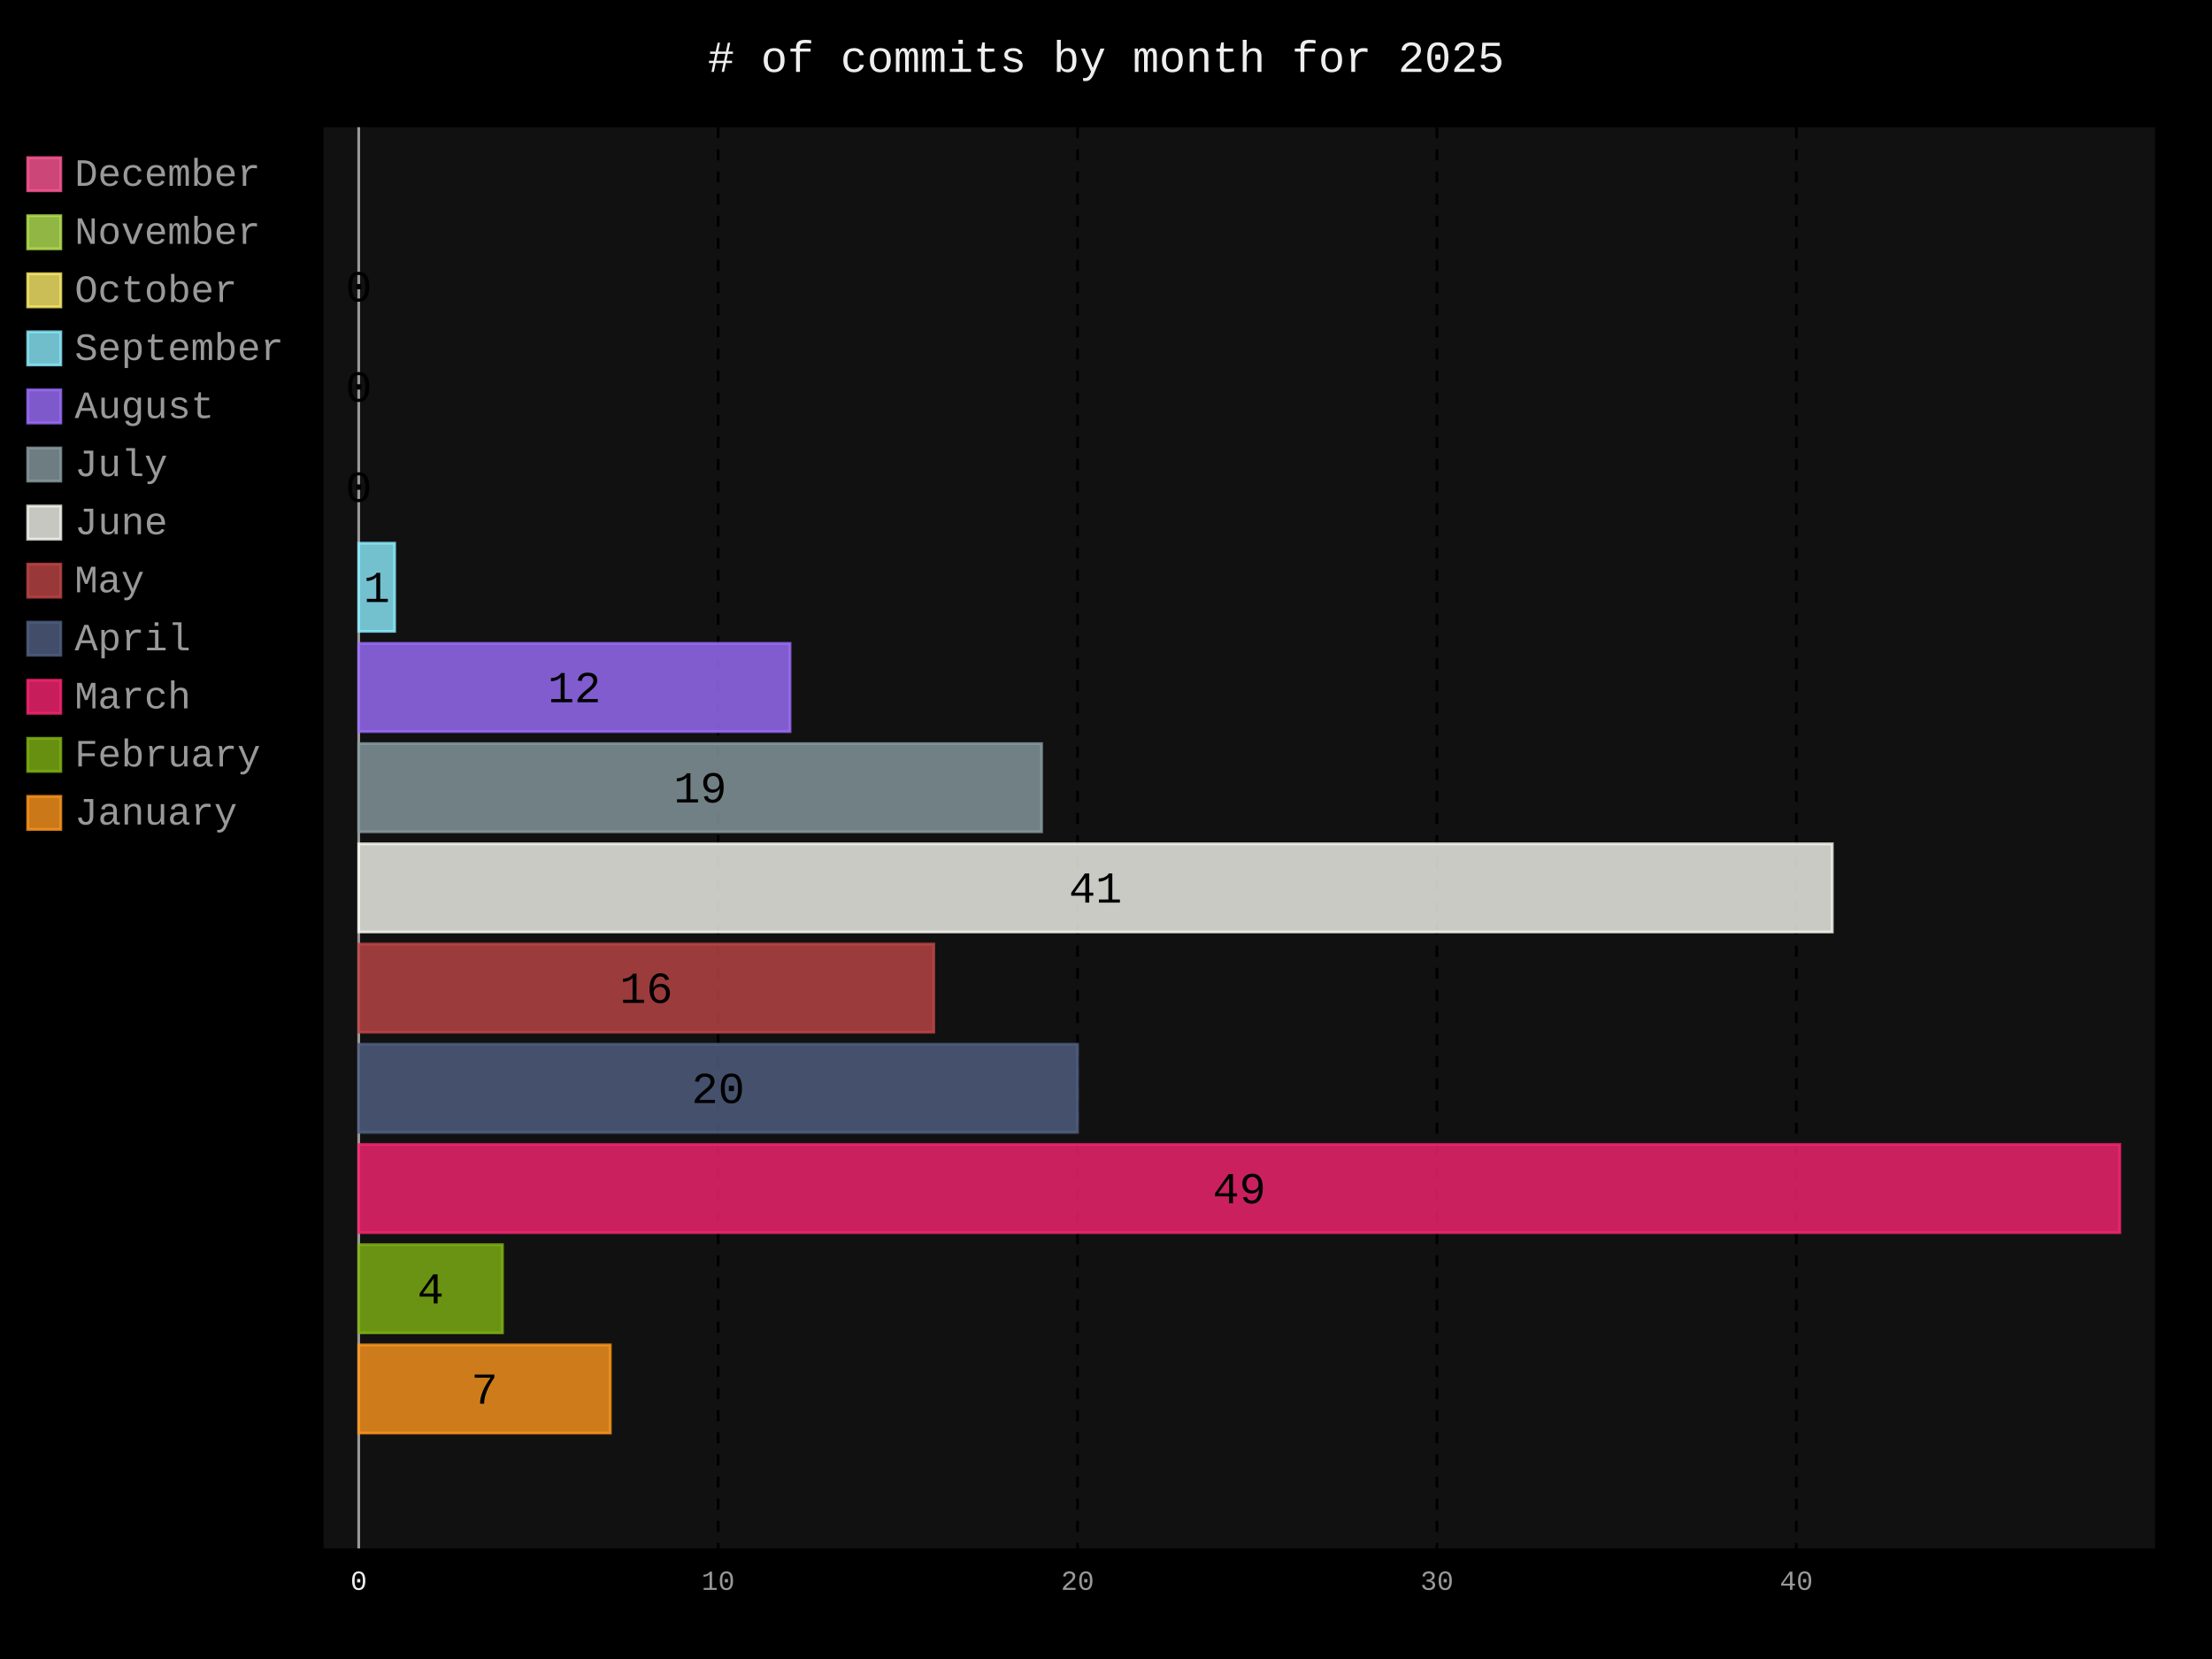
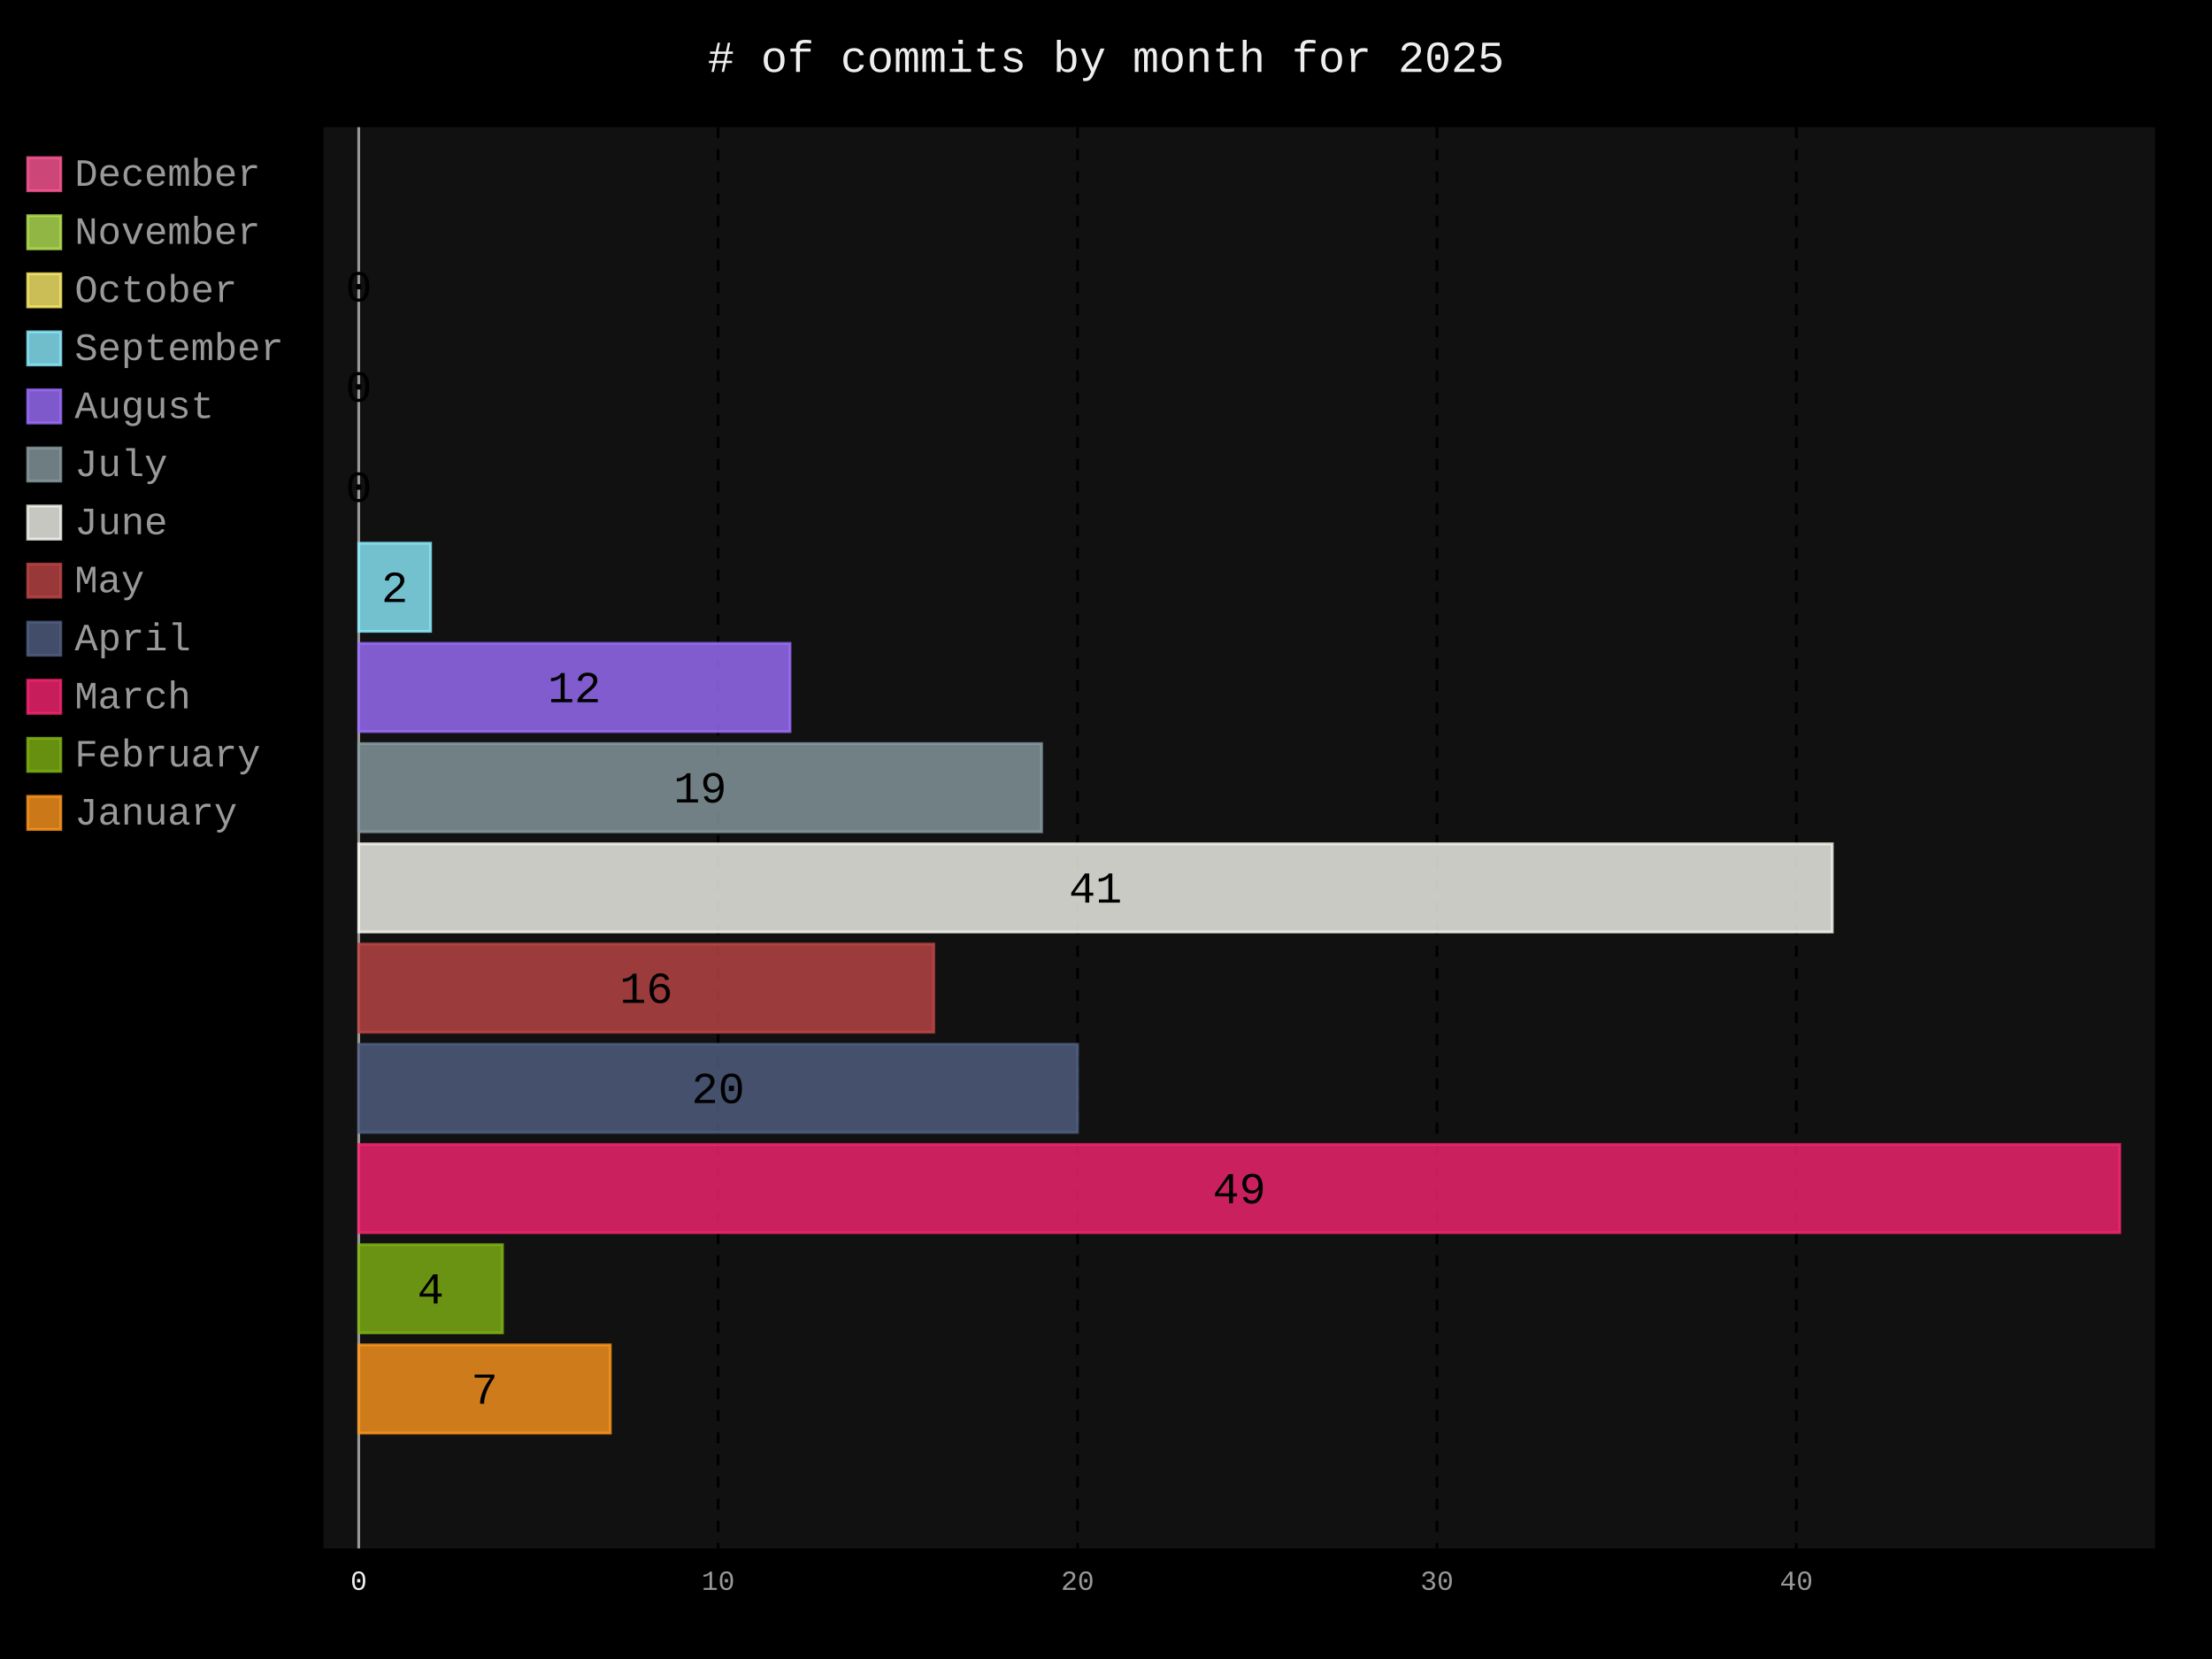
- <svg xmlns="http://www.w3.org/2000/svg" id="chart-e29d13c8-703b-4e53-a304-f761a6dddb69" class="pygal-chart" viewBox="0 0 800 600">
+ <svg xmlns="http://www.w3.org/2000/svg" id="chart-ee9ecfa2-e926-4aba-bd66-1e07f4b0b2b7" class="pygal-chart" viewBox="0 0 800 600">
  <defs>
-     <style type="text/css">#chart-e29d13c8-703b-4e53-a304-f761a6dddb69{-webkit-user-select:none;-webkit-font-smoothing:antialiased;font-family:Consolas,"Liberation Mono",Menlo,Courier,monospace}#chart-e29d13c8-703b-4e53-a304-f761a6dddb69 .title{font-family:Consolas,"Liberation Mono",Menlo,Courier,monospace;font-size:16px}#chart-e29d13c8-703b-4e53-a304-f761a6dddb69 .legends .legend text{font-family:Consolas,"Liberation Mono",Menlo,Courier,monospace;font-size:14px}#chart-e29d13c8-703b-4e53-a304-f761a6dddb69 .axis text{font-family:Consolas,"Liberation Mono",Menlo,Courier,monospace;font-size:10px}#chart-e29d13c8-703b-4e53-a304-f761a6dddb69 .axis text.major{font-family:Consolas,"Liberation Mono",Menlo,Courier,monospace;font-size:10px}#chart-e29d13c8-703b-4e53-a304-f761a6dddb69 .text-overlay text.value{font-family:Consolas,"Liberation Mono",Menlo,Courier,monospace;font-size:16px}#chart-e29d13c8-703b-4e53-a304-f761a6dddb69 .text-overlay text.label{font-family:Consolas,"Liberation Mono",Menlo,Courier,monospace;font-size:10px}#chart-e29d13c8-703b-4e53-a304-f761a6dddb69 .tooltip{font-family:Consolas,"Liberation Mono",Menlo,Courier,monospace;font-size:14px}#chart-e29d13c8-703b-4e53-a304-f761a6dddb69 text.no_data{font-family:Consolas,"Liberation Mono",Menlo,Courier,monospace;font-size:64px}
- #chart-e29d13c8-703b-4e53-a304-f761a6dddb69{background-color:black}#chart-e29d13c8-703b-4e53-a304-f761a6dddb69 path,#chart-e29d13c8-703b-4e53-a304-f761a6dddb69 line,#chart-e29d13c8-703b-4e53-a304-f761a6dddb69 rect,#chart-e29d13c8-703b-4e53-a304-f761a6dddb69 circle{-webkit-transition:250ms;-moz-transition:250ms;transition:250ms}#chart-e29d13c8-703b-4e53-a304-f761a6dddb69 .graph &gt; .background{fill:black}#chart-e29d13c8-703b-4e53-a304-f761a6dddb69 .plot &gt; .background{fill:#111}#chart-e29d13c8-703b-4e53-a304-f761a6dddb69 .graph{fill:#999}#chart-e29d13c8-703b-4e53-a304-f761a6dddb69 text.no_data{fill:#eee}#chart-e29d13c8-703b-4e53-a304-f761a6dddb69 .title{fill:#eee}#chart-e29d13c8-703b-4e53-a304-f761a6dddb69 .legends .legend text{fill:#999}#chart-e29d13c8-703b-4e53-a304-f761a6dddb69 .legends .legend:hover text{fill:#eee}#chart-e29d13c8-703b-4e53-a304-f761a6dddb69 .axis .line{stroke:#eee}#chart-e29d13c8-703b-4e53-a304-f761a6dddb69 .axis .guide.line{stroke:#555}#chart-e29d13c8-703b-4e53-a304-f761a6dddb69 .axis .major.line{stroke:#999}#chart-e29d13c8-703b-4e53-a304-f761a6dddb69 .axis text.major{fill:#eee}#chart-e29d13c8-703b-4e53-a304-f761a6dddb69 .axis.y .guides:hover .guide.line,#chart-e29d13c8-703b-4e53-a304-f761a6dddb69 .line-graph .axis.x .guides:hover .guide.line,#chart-e29d13c8-703b-4e53-a304-f761a6dddb69 .stackedline-graph .axis.x .guides:hover .guide.line,#chart-e29d13c8-703b-4e53-a304-f761a6dddb69 .xy-graph .axis.x .guides:hover .guide.line{stroke:#eee}#chart-e29d13c8-703b-4e53-a304-f761a6dddb69 .axis .guides:hover text{fill:#eee}#chart-e29d13c8-703b-4e53-a304-f761a6dddb69 .reactive{fill-opacity:.8;stroke-opacity:.8;stroke-width:1}#chart-e29d13c8-703b-4e53-a304-f761a6dddb69 .ci{stroke:#999}#chart-e29d13c8-703b-4e53-a304-f761a6dddb69 .reactive.active,#chart-e29d13c8-703b-4e53-a304-f761a6dddb69 .active .reactive{fill-opacity:.4;stroke-opacity:.9;stroke-width:4}#chart-e29d13c8-703b-4e53-a304-f761a6dddb69 .ci .reactive.active{stroke-width:1.5}#chart-e29d13c8-703b-4e53-a304-f761a6dddb69 .series text{fill:#eee}#chart-e29d13c8-703b-4e53-a304-f761a6dddb69 .tooltip rect{fill:#111;stroke:#eee;-webkit-transition:opacity 250ms;-moz-transition:opacity 250ms;transition:opacity 250ms}#chart-e29d13c8-703b-4e53-a304-f761a6dddb69 .tooltip .label{fill:#999}#chart-e29d13c8-703b-4e53-a304-f761a6dddb69 .tooltip .label{fill:#999}#chart-e29d13c8-703b-4e53-a304-f761a6dddb69 .tooltip .legend{font-size:.8em;fill:#555}#chart-e29d13c8-703b-4e53-a304-f761a6dddb69 .tooltip .x_label{font-size:.6em;fill:#eee}#chart-e29d13c8-703b-4e53-a304-f761a6dddb69 .tooltip .xlink{font-size:.5em;text-decoration:underline}#chart-e29d13c8-703b-4e53-a304-f761a6dddb69 .tooltip .value{font-size:1.5em}#chart-e29d13c8-703b-4e53-a304-f761a6dddb69 .bound{font-size:.5em}#chart-e29d13c8-703b-4e53-a304-f761a6dddb69 .max-value{font-size:.75em;fill:#555}#chart-e29d13c8-703b-4e53-a304-f761a6dddb69 .map-element{fill:#111;stroke:#555 !important}#chart-e29d13c8-703b-4e53-a304-f761a6dddb69 .map-element .reactive{fill-opacity:inherit;stroke-opacity:inherit}#chart-e29d13c8-703b-4e53-a304-f761a6dddb69 .color-0,#chart-e29d13c8-703b-4e53-a304-f761a6dddb69 .color-0 a:visited{stroke:#ff5995;fill:#ff5995}#chart-e29d13c8-703b-4e53-a304-f761a6dddb69 .color-1,#chart-e29d13c8-703b-4e53-a304-f761a6dddb69 .color-1 a:visited{stroke:#b6e354;fill:#b6e354}#chart-e29d13c8-703b-4e53-a304-f761a6dddb69 .color-2,#chart-e29d13c8-703b-4e53-a304-f761a6dddb69 .color-2 a:visited{stroke:#feed6c;fill:#feed6c}#chart-e29d13c8-703b-4e53-a304-f761a6dddb69 .color-3,#chart-e29d13c8-703b-4e53-a304-f761a6dddb69 .color-3 a:visited{stroke:#8cedff;fill:#8cedff}#chart-e29d13c8-703b-4e53-a304-f761a6dddb69 .color-4,#chart-e29d13c8-703b-4e53-a304-f761a6dddb69 .color-4 a:visited{stroke:#9e6ffe;fill:#9e6ffe}#chart-e29d13c8-703b-4e53-a304-f761a6dddb69 .color-5,#chart-e29d13c8-703b-4e53-a304-f761a6dddb69 .color-5 a:visited{stroke:#899ca1;fill:#899ca1}#chart-e29d13c8-703b-4e53-a304-f761a6dddb69 .color-6,#chart-e29d13c8-703b-4e53-a304-f761a6dddb69 .color-6 a:visited{stroke:#f8f8f2;fill:#f8f8f2}#chart-e29d13c8-703b-4e53-a304-f761a6dddb69 .color-7,#chart-e29d13c8-703b-4e53-a304-f761a6dddb69 .color-7 a:visited{stroke:#bf4646;fill:#bf4646}#chart-e29d13c8-703b-4e53-a304-f761a6dddb69 .color-8,#chart-e29d13c8-703b-4e53-a304-f761a6dddb69 .color-8 a:visited{stroke:#516083;fill:#516083}#chart-e29d13c8-703b-4e53-a304-f761a6dddb69 .color-9,#chart-e29d13c8-703b-4e53-a304-f761a6dddb69 .color-9 a:visited{stroke:#f92672;fill:#f92672}#chart-e29d13c8-703b-4e53-a304-f761a6dddb69 .color-10,#chart-e29d13c8-703b-4e53-a304-f761a6dddb69 .color-10 a:visited{stroke:#82b414;fill:#82b414}#chart-e29d13c8-703b-4e53-a304-f761a6dddb69 .color-11,#chart-e29d13c8-703b-4e53-a304-f761a6dddb69 .color-11 a:visited{stroke:#fd971f;fill:#fd971f}#chart-e29d13c8-703b-4e53-a304-f761a6dddb69 .text-overlay .color-0 text{fill:black}#chart-e29d13c8-703b-4e53-a304-f761a6dddb69 .text-overlay .color-1 text{fill:black}#chart-e29d13c8-703b-4e53-a304-f761a6dddb69 .text-overlay .color-2 text{fill:black}#chart-e29d13c8-703b-4e53-a304-f761a6dddb69 .text-overlay .color-3 text{fill:black}#chart-e29d13c8-703b-4e53-a304-f761a6dddb69 .text-overlay .color-4 text{fill:black}#chart-e29d13c8-703b-4e53-a304-f761a6dddb69 .text-overlay .color-5 text{fill:black}#chart-e29d13c8-703b-4e53-a304-f761a6dddb69 .text-overlay .color-6 text{fill:black}#chart-e29d13c8-703b-4e53-a304-f761a6dddb69 .text-overlay .color-7 text{fill:black}#chart-e29d13c8-703b-4e53-a304-f761a6dddb69 .text-overlay .color-8 text{fill:black}#chart-e29d13c8-703b-4e53-a304-f761a6dddb69 .text-overlay .color-9 text{fill:black}#chart-e29d13c8-703b-4e53-a304-f761a6dddb69 .text-overlay .color-10 text{fill:black}#chart-e29d13c8-703b-4e53-a304-f761a6dddb69 .text-overlay .color-11 text{fill:black}
- #chart-e29d13c8-703b-4e53-a304-f761a6dddb69 text.no_data{text-anchor:middle}#chart-e29d13c8-703b-4e53-a304-f761a6dddb69 .guide.line{fill:none}#chart-e29d13c8-703b-4e53-a304-f761a6dddb69 .centered{text-anchor:middle}#chart-e29d13c8-703b-4e53-a304-f761a6dddb69 .title{text-anchor:middle}#chart-e29d13c8-703b-4e53-a304-f761a6dddb69 .legends .legend text{fill-opacity:1}#chart-e29d13c8-703b-4e53-a304-f761a6dddb69 .axis.x text{text-anchor:middle}#chart-e29d13c8-703b-4e53-a304-f761a6dddb69 .axis.x:not(.web) text[transform]{text-anchor:start}#chart-e29d13c8-703b-4e53-a304-f761a6dddb69 .axis.x:not(.web) text[transform].backwards{text-anchor:end}#chart-e29d13c8-703b-4e53-a304-f761a6dddb69 .axis.y text{text-anchor:end}#chart-e29d13c8-703b-4e53-a304-f761a6dddb69 .axis.y text[transform].backwards{text-anchor:start}#chart-e29d13c8-703b-4e53-a304-f761a6dddb69 .axis.y2 text{text-anchor:start}#chart-e29d13c8-703b-4e53-a304-f761a6dddb69 .axis.y2 text[transform].backwards{text-anchor:end}#chart-e29d13c8-703b-4e53-a304-f761a6dddb69 .axis .guide.line{stroke-dasharray:4,4;stroke:black}#chart-e29d13c8-703b-4e53-a304-f761a6dddb69 .axis .major.guide.line{stroke-dasharray:6,6;stroke:black}#chart-e29d13c8-703b-4e53-a304-f761a6dddb69 .horizontal .axis.y .guide.line,#chart-e29d13c8-703b-4e53-a304-f761a6dddb69 .horizontal .axis.y2 .guide.line,#chart-e29d13c8-703b-4e53-a304-f761a6dddb69 .vertical .axis.x .guide.line{opacity:0}#chart-e29d13c8-703b-4e53-a304-f761a6dddb69 .horizontal .axis.always_show .guide.line,#chart-e29d13c8-703b-4e53-a304-f761a6dddb69 .vertical .axis.always_show .guide.line{opacity:1 !important}#chart-e29d13c8-703b-4e53-a304-f761a6dddb69 .axis.y .guides:hover .guide.line,#chart-e29d13c8-703b-4e53-a304-f761a6dddb69 .axis.y2 .guides:hover .guide.line,#chart-e29d13c8-703b-4e53-a304-f761a6dddb69 .axis.x .guides:hover .guide.line{opacity:1}#chart-e29d13c8-703b-4e53-a304-f761a6dddb69 .axis .guides:hover text{opacity:1}#chart-e29d13c8-703b-4e53-a304-f761a6dddb69 .nofill{fill:none}#chart-e29d13c8-703b-4e53-a304-f761a6dddb69 .subtle-fill{fill-opacity:.2}#chart-e29d13c8-703b-4e53-a304-f761a6dddb69 .dot{stroke-width:1px;fill-opacity:1;stroke-opacity:1}#chart-e29d13c8-703b-4e53-a304-f761a6dddb69 .dot.active{stroke-width:5px}#chart-e29d13c8-703b-4e53-a304-f761a6dddb69 .dot.negative{fill:transparent}#chart-e29d13c8-703b-4e53-a304-f761a6dddb69 text,#chart-e29d13c8-703b-4e53-a304-f761a6dddb69 tspan{stroke:none !important}#chart-e29d13c8-703b-4e53-a304-f761a6dddb69 .series text.active{opacity:1}#chart-e29d13c8-703b-4e53-a304-f761a6dddb69 .tooltip rect{fill-opacity:.95;stroke-width:.5}#chart-e29d13c8-703b-4e53-a304-f761a6dddb69 .tooltip text{fill-opacity:1}#chart-e29d13c8-703b-4e53-a304-f761a6dddb69 .showable{visibility:hidden}#chart-e29d13c8-703b-4e53-a304-f761a6dddb69 .showable.shown{visibility:visible}#chart-e29d13c8-703b-4e53-a304-f761a6dddb69 .gauge-background{fill:rgba(229,229,229,1);stroke:none}#chart-e29d13c8-703b-4e53-a304-f761a6dddb69 .bg-lines{stroke:black;stroke-width:2px}</style>
+     <style type="text/css">#chart-ee9ecfa2-e926-4aba-bd66-1e07f4b0b2b7{-webkit-user-select:none;-webkit-font-smoothing:antialiased;font-family:Consolas,"Liberation Mono",Menlo,Courier,monospace}#chart-ee9ecfa2-e926-4aba-bd66-1e07f4b0b2b7 .title{font-family:Consolas,"Liberation Mono",Menlo,Courier,monospace;font-size:16px}#chart-ee9ecfa2-e926-4aba-bd66-1e07f4b0b2b7 .legends .legend text{font-family:Consolas,"Liberation Mono",Menlo,Courier,monospace;font-size:14px}#chart-ee9ecfa2-e926-4aba-bd66-1e07f4b0b2b7 .axis text{font-family:Consolas,"Liberation Mono",Menlo,Courier,monospace;font-size:10px}#chart-ee9ecfa2-e926-4aba-bd66-1e07f4b0b2b7 .axis text.major{font-family:Consolas,"Liberation Mono",Menlo,Courier,monospace;font-size:10px}#chart-ee9ecfa2-e926-4aba-bd66-1e07f4b0b2b7 .text-overlay text.value{font-family:Consolas,"Liberation Mono",Menlo,Courier,monospace;font-size:16px}#chart-ee9ecfa2-e926-4aba-bd66-1e07f4b0b2b7 .text-overlay text.label{font-family:Consolas,"Liberation Mono",Menlo,Courier,monospace;font-size:10px}#chart-ee9ecfa2-e926-4aba-bd66-1e07f4b0b2b7 .tooltip{font-family:Consolas,"Liberation Mono",Menlo,Courier,monospace;font-size:14px}#chart-ee9ecfa2-e926-4aba-bd66-1e07f4b0b2b7 text.no_data{font-family:Consolas,"Liberation Mono",Menlo,Courier,monospace;font-size:64px}
+ #chart-ee9ecfa2-e926-4aba-bd66-1e07f4b0b2b7{background-color:black}#chart-ee9ecfa2-e926-4aba-bd66-1e07f4b0b2b7 path,#chart-ee9ecfa2-e926-4aba-bd66-1e07f4b0b2b7 line,#chart-ee9ecfa2-e926-4aba-bd66-1e07f4b0b2b7 rect,#chart-ee9ecfa2-e926-4aba-bd66-1e07f4b0b2b7 circle{-webkit-transition:250ms;-moz-transition:250ms;transition:250ms}#chart-ee9ecfa2-e926-4aba-bd66-1e07f4b0b2b7 .graph &gt; .background{fill:black}#chart-ee9ecfa2-e926-4aba-bd66-1e07f4b0b2b7 .plot &gt; .background{fill:#111}#chart-ee9ecfa2-e926-4aba-bd66-1e07f4b0b2b7 .graph{fill:#999}#chart-ee9ecfa2-e926-4aba-bd66-1e07f4b0b2b7 text.no_data{fill:#eee}#chart-ee9ecfa2-e926-4aba-bd66-1e07f4b0b2b7 .title{fill:#eee}#chart-ee9ecfa2-e926-4aba-bd66-1e07f4b0b2b7 .legends .legend text{fill:#999}#chart-ee9ecfa2-e926-4aba-bd66-1e07f4b0b2b7 .legends .legend:hover text{fill:#eee}#chart-ee9ecfa2-e926-4aba-bd66-1e07f4b0b2b7 .axis .line{stroke:#eee}#chart-ee9ecfa2-e926-4aba-bd66-1e07f4b0b2b7 .axis .guide.line{stroke:#555}#chart-ee9ecfa2-e926-4aba-bd66-1e07f4b0b2b7 .axis .major.line{stroke:#999}#chart-ee9ecfa2-e926-4aba-bd66-1e07f4b0b2b7 .axis text.major{fill:#eee}#chart-ee9ecfa2-e926-4aba-bd66-1e07f4b0b2b7 .axis.y .guides:hover .guide.line,#chart-ee9ecfa2-e926-4aba-bd66-1e07f4b0b2b7 .line-graph .axis.x .guides:hover .guide.line,#chart-ee9ecfa2-e926-4aba-bd66-1e07f4b0b2b7 .stackedline-graph .axis.x .guides:hover .guide.line,#chart-ee9ecfa2-e926-4aba-bd66-1e07f4b0b2b7 .xy-graph .axis.x .guides:hover .guide.line{stroke:#eee}#chart-ee9ecfa2-e926-4aba-bd66-1e07f4b0b2b7 .axis .guides:hover text{fill:#eee}#chart-ee9ecfa2-e926-4aba-bd66-1e07f4b0b2b7 .reactive{fill-opacity:.8;stroke-opacity:.8;stroke-width:1}#chart-ee9ecfa2-e926-4aba-bd66-1e07f4b0b2b7 .ci{stroke:#999}#chart-ee9ecfa2-e926-4aba-bd66-1e07f4b0b2b7 .reactive.active,#chart-ee9ecfa2-e926-4aba-bd66-1e07f4b0b2b7 .active .reactive{fill-opacity:.4;stroke-opacity:.9;stroke-width:4}#chart-ee9ecfa2-e926-4aba-bd66-1e07f4b0b2b7 .ci .reactive.active{stroke-width:1.5}#chart-ee9ecfa2-e926-4aba-bd66-1e07f4b0b2b7 .series text{fill:#eee}#chart-ee9ecfa2-e926-4aba-bd66-1e07f4b0b2b7 .tooltip rect{fill:#111;stroke:#eee;-webkit-transition:opacity 250ms;-moz-transition:opacity 250ms;transition:opacity 250ms}#chart-ee9ecfa2-e926-4aba-bd66-1e07f4b0b2b7 .tooltip .label{fill:#999}#chart-ee9ecfa2-e926-4aba-bd66-1e07f4b0b2b7 .tooltip .label{fill:#999}#chart-ee9ecfa2-e926-4aba-bd66-1e07f4b0b2b7 .tooltip .legend{font-size:.8em;fill:#555}#chart-ee9ecfa2-e926-4aba-bd66-1e07f4b0b2b7 .tooltip .x_label{font-size:.6em;fill:#eee}#chart-ee9ecfa2-e926-4aba-bd66-1e07f4b0b2b7 .tooltip .xlink{font-size:.5em;text-decoration:underline}#chart-ee9ecfa2-e926-4aba-bd66-1e07f4b0b2b7 .tooltip .value{font-size:1.5em}#chart-ee9ecfa2-e926-4aba-bd66-1e07f4b0b2b7 .bound{font-size:.5em}#chart-ee9ecfa2-e926-4aba-bd66-1e07f4b0b2b7 .max-value{font-size:.75em;fill:#555}#chart-ee9ecfa2-e926-4aba-bd66-1e07f4b0b2b7 .map-element{fill:#111;stroke:#555 !important}#chart-ee9ecfa2-e926-4aba-bd66-1e07f4b0b2b7 .map-element .reactive{fill-opacity:inherit;stroke-opacity:inherit}#chart-ee9ecfa2-e926-4aba-bd66-1e07f4b0b2b7 .color-0,#chart-ee9ecfa2-e926-4aba-bd66-1e07f4b0b2b7 .color-0 a:visited{stroke:#ff5995;fill:#ff5995}#chart-ee9ecfa2-e926-4aba-bd66-1e07f4b0b2b7 .color-1,#chart-ee9ecfa2-e926-4aba-bd66-1e07f4b0b2b7 .color-1 a:visited{stroke:#b6e354;fill:#b6e354}#chart-ee9ecfa2-e926-4aba-bd66-1e07f4b0b2b7 .color-2,#chart-ee9ecfa2-e926-4aba-bd66-1e07f4b0b2b7 .color-2 a:visited{stroke:#feed6c;fill:#feed6c}#chart-ee9ecfa2-e926-4aba-bd66-1e07f4b0b2b7 .color-3,#chart-ee9ecfa2-e926-4aba-bd66-1e07f4b0b2b7 .color-3 a:visited{stroke:#8cedff;fill:#8cedff}#chart-ee9ecfa2-e926-4aba-bd66-1e07f4b0b2b7 .color-4,#chart-ee9ecfa2-e926-4aba-bd66-1e07f4b0b2b7 .color-4 a:visited{stroke:#9e6ffe;fill:#9e6ffe}#chart-ee9ecfa2-e926-4aba-bd66-1e07f4b0b2b7 .color-5,#chart-ee9ecfa2-e926-4aba-bd66-1e07f4b0b2b7 .color-5 a:visited{stroke:#899ca1;fill:#899ca1}#chart-ee9ecfa2-e926-4aba-bd66-1e07f4b0b2b7 .color-6,#chart-ee9ecfa2-e926-4aba-bd66-1e07f4b0b2b7 .color-6 a:visited{stroke:#f8f8f2;fill:#f8f8f2}#chart-ee9ecfa2-e926-4aba-bd66-1e07f4b0b2b7 .color-7,#chart-ee9ecfa2-e926-4aba-bd66-1e07f4b0b2b7 .color-7 a:visited{stroke:#bf4646;fill:#bf4646}#chart-ee9ecfa2-e926-4aba-bd66-1e07f4b0b2b7 .color-8,#chart-ee9ecfa2-e926-4aba-bd66-1e07f4b0b2b7 .color-8 a:visited{stroke:#516083;fill:#516083}#chart-ee9ecfa2-e926-4aba-bd66-1e07f4b0b2b7 .color-9,#chart-ee9ecfa2-e926-4aba-bd66-1e07f4b0b2b7 .color-9 a:visited{stroke:#f92672;fill:#f92672}#chart-ee9ecfa2-e926-4aba-bd66-1e07f4b0b2b7 .color-10,#chart-ee9ecfa2-e926-4aba-bd66-1e07f4b0b2b7 .color-10 a:visited{stroke:#82b414;fill:#82b414}#chart-ee9ecfa2-e926-4aba-bd66-1e07f4b0b2b7 .color-11,#chart-ee9ecfa2-e926-4aba-bd66-1e07f4b0b2b7 .color-11 a:visited{stroke:#fd971f;fill:#fd971f}#chart-ee9ecfa2-e926-4aba-bd66-1e07f4b0b2b7 .text-overlay .color-0 text{fill:black}#chart-ee9ecfa2-e926-4aba-bd66-1e07f4b0b2b7 .text-overlay .color-1 text{fill:black}#chart-ee9ecfa2-e926-4aba-bd66-1e07f4b0b2b7 .text-overlay .color-2 text{fill:black}#chart-ee9ecfa2-e926-4aba-bd66-1e07f4b0b2b7 .text-overlay .color-3 text{fill:black}#chart-ee9ecfa2-e926-4aba-bd66-1e07f4b0b2b7 .text-overlay .color-4 text{fill:black}#chart-ee9ecfa2-e926-4aba-bd66-1e07f4b0b2b7 .text-overlay .color-5 text{fill:black}#chart-ee9ecfa2-e926-4aba-bd66-1e07f4b0b2b7 .text-overlay .color-6 text{fill:black}#chart-ee9ecfa2-e926-4aba-bd66-1e07f4b0b2b7 .text-overlay .color-7 text{fill:black}#chart-ee9ecfa2-e926-4aba-bd66-1e07f4b0b2b7 .text-overlay .color-8 text{fill:black}#chart-ee9ecfa2-e926-4aba-bd66-1e07f4b0b2b7 .text-overlay .color-9 text{fill:black}#chart-ee9ecfa2-e926-4aba-bd66-1e07f4b0b2b7 .text-overlay .color-10 text{fill:black}#chart-ee9ecfa2-e926-4aba-bd66-1e07f4b0b2b7 .text-overlay .color-11 text{fill:black}
+ #chart-ee9ecfa2-e926-4aba-bd66-1e07f4b0b2b7 text.no_data{text-anchor:middle}#chart-ee9ecfa2-e926-4aba-bd66-1e07f4b0b2b7 .guide.line{fill:none}#chart-ee9ecfa2-e926-4aba-bd66-1e07f4b0b2b7 .centered{text-anchor:middle}#chart-ee9ecfa2-e926-4aba-bd66-1e07f4b0b2b7 .title{text-anchor:middle}#chart-ee9ecfa2-e926-4aba-bd66-1e07f4b0b2b7 .legends .legend text{fill-opacity:1}#chart-ee9ecfa2-e926-4aba-bd66-1e07f4b0b2b7 .axis.x text{text-anchor:middle}#chart-ee9ecfa2-e926-4aba-bd66-1e07f4b0b2b7 .axis.x:not(.web) text[transform]{text-anchor:start}#chart-ee9ecfa2-e926-4aba-bd66-1e07f4b0b2b7 .axis.x:not(.web) text[transform].backwards{text-anchor:end}#chart-ee9ecfa2-e926-4aba-bd66-1e07f4b0b2b7 .axis.y text{text-anchor:end}#chart-ee9ecfa2-e926-4aba-bd66-1e07f4b0b2b7 .axis.y text[transform].backwards{text-anchor:start}#chart-ee9ecfa2-e926-4aba-bd66-1e07f4b0b2b7 .axis.y2 text{text-anchor:start}#chart-ee9ecfa2-e926-4aba-bd66-1e07f4b0b2b7 .axis.y2 text[transform].backwards{text-anchor:end}#chart-ee9ecfa2-e926-4aba-bd66-1e07f4b0b2b7 .axis .guide.line{stroke-dasharray:4,4;stroke:black}#chart-ee9ecfa2-e926-4aba-bd66-1e07f4b0b2b7 .axis .major.guide.line{stroke-dasharray:6,6;stroke:black}#chart-ee9ecfa2-e926-4aba-bd66-1e07f4b0b2b7 .horizontal .axis.y .guide.line,#chart-ee9ecfa2-e926-4aba-bd66-1e07f4b0b2b7 .horizontal .axis.y2 .guide.line,#chart-ee9ecfa2-e926-4aba-bd66-1e07f4b0b2b7 .vertical .axis.x .guide.line{opacity:0}#chart-ee9ecfa2-e926-4aba-bd66-1e07f4b0b2b7 .horizontal .axis.always_show .guide.line,#chart-ee9ecfa2-e926-4aba-bd66-1e07f4b0b2b7 .vertical .axis.always_show .guide.line{opacity:1 !important}#chart-ee9ecfa2-e926-4aba-bd66-1e07f4b0b2b7 .axis.y .guides:hover .guide.line,#chart-ee9ecfa2-e926-4aba-bd66-1e07f4b0b2b7 .axis.y2 .guides:hover .guide.line,#chart-ee9ecfa2-e926-4aba-bd66-1e07f4b0b2b7 .axis.x .guides:hover .guide.line{opacity:1}#chart-ee9ecfa2-e926-4aba-bd66-1e07f4b0b2b7 .axis .guides:hover text{opacity:1}#chart-ee9ecfa2-e926-4aba-bd66-1e07f4b0b2b7 .nofill{fill:none}#chart-ee9ecfa2-e926-4aba-bd66-1e07f4b0b2b7 .subtle-fill{fill-opacity:.2}#chart-ee9ecfa2-e926-4aba-bd66-1e07f4b0b2b7 .dot{stroke-width:1px;fill-opacity:1;stroke-opacity:1}#chart-ee9ecfa2-e926-4aba-bd66-1e07f4b0b2b7 .dot.active{stroke-width:5px}#chart-ee9ecfa2-e926-4aba-bd66-1e07f4b0b2b7 .dot.negative{fill:transparent}#chart-ee9ecfa2-e926-4aba-bd66-1e07f4b0b2b7 text,#chart-ee9ecfa2-e926-4aba-bd66-1e07f4b0b2b7 tspan{stroke:none !important}#chart-ee9ecfa2-e926-4aba-bd66-1e07f4b0b2b7 .series text.active{opacity:1}#chart-ee9ecfa2-e926-4aba-bd66-1e07f4b0b2b7 .tooltip rect{fill-opacity:.95;stroke-width:.5}#chart-ee9ecfa2-e926-4aba-bd66-1e07f4b0b2b7 .tooltip text{fill-opacity:1}#chart-ee9ecfa2-e926-4aba-bd66-1e07f4b0b2b7 .showable{visibility:hidden}#chart-ee9ecfa2-e926-4aba-bd66-1e07f4b0b2b7 .showable.shown{visibility:visible}#chart-ee9ecfa2-e926-4aba-bd66-1e07f4b0b2b7 .gauge-background{fill:rgba(229,229,229,1);stroke:none}#chart-ee9ecfa2-e926-4aba-bd66-1e07f4b0b2b7 .bg-lines{stroke:black;stroke-width:2px}</style>
  </defs>
  <g class="graph horizontalbar-graph horizontal">
    <rect x="0" y="0" width="800" height="600" class="background" />
    <g transform="translate(117, 46)" class="plot">
      <rect x="0" y="0" width="662.4" height="514" class="background" />
      <g class="axis x always_show">
        <g class="guides">
          <path d="M12.738 0 v514" class="axis major line" />
          <text x="12.738" y="529.0" class="major">0</text>
        </g>
        <g class="guides">
          <path d="M142.723 0 v514" class="guide line" />
          <text x="142.723" y="529.0" class="">10</text>
        </g>
        <g class="guides">
          <path d="M272.707 0 v514" class="guide line" />
          <text x="272.707" y="529.0" class="">20</text>
        </g>
        <g class="guides">
          <path d="M402.691 0 v514" class="guide line" />
          <text x="402.691" y="529.0" class="">30</text>
        </g>
        <g class="guides">
          <path d="M532.676 0 v514" class="guide line" />
          <text x="532.676" y="529.0" class="">40</text>
        </g>
      </g>
      <g class="series serie-11 color-11">
        <g class="bars">
          <g class="bar">
            <rect x="12.738" y="440.393" rx="0" ry="0" width="90.989" height="31.894" class="rect reactive tooltip-trigger" />
          </g>
        </g>
      </g>
      <g class="series serie-10 color-10">
        <g class="bars">
          <g class="bar">
            <rect x="12.738" y="404.149" rx="0" ry="0" width="51.994" height="31.894" class="rect reactive tooltip-trigger" />
          </g>
        </g>
      </g>
      <g class="series serie-9 color-9">
        <g class="bars">
          <g class="bar">
            <rect x="12.738" y="367.905" rx="0" ry="0" width="636.923" height="31.894" class="rect reactive tooltip-trigger" />
          </g>
        </g>
      </g>
      <g class="series serie-8 color-8">
        <g class="bars">
          <g class="bar">
            <rect x="12.738" y="331.662" rx="0" ry="0" width="259.969" height="31.894" class="rect reactive tooltip-trigger" />
          </g>
        </g>
      </g>
      <g class="series serie-7 color-7">
        <g class="bars">
          <g class="bar">
            <rect x="12.738" y="295.418" rx="0" ry="0" width="207.975" height="31.894" class="rect reactive tooltip-trigger" />
          </g>
        </g>
      </g>
      <g class="series serie-6 color-6">
        <g class="bars">
          <g class="bar">
            <rect x="12.738" y="259.175" rx="0" ry="0" width="532.936" height="31.894" class="rect reactive tooltip-trigger" />
          </g>
        </g>
      </g>
      <g class="series serie-5 color-5">
        <g class="bars">
          <g class="bar">
            <rect x="12.738" y="222.931" rx="0" ry="0" width="246.97" height="31.894" class="rect reactive tooltip-trigger" />
          </g>
        </g>
      </g>
      <g class="series serie-4 color-4">
        <g class="bars">
          <g class="bar">
            <rect x="12.738" y="186.687" rx="0" ry="0" width="155.981" height="31.894" class="rect reactive tooltip-trigger" />
          </g>
        </g>
      </g>
      <g class="series serie-3 color-3">
        <g class="bars">
          <g class="bar">
-             <rect x="12.738" y="150.444" rx="0" ry="0" width="12.998" height="31.894" class="rect reactive tooltip-trigger" />
+             <rect x="12.738" y="150.444" rx="0" ry="0" width="25.997" height="31.894" class="rect reactive tooltip-trigger" />
          </g>
        </g>
      </g>
      <g class="series serie-2 color-2">
        <g class="bars">
          <g class="bar">
            <rect x="12.738" y="114.2" rx="0" ry="0" height="31.894" class="rect reactive tooltip-trigger" />
          </g>
        </g>
      </g>
      <g class="series serie-1 color-1">
        <g class="bars">
          <g class="bar">
            <rect x="12.738" y="77.957" rx="0" ry="0" height="31.894" class="rect reactive tooltip-trigger" />
          </g>
        </g>
      </g>
      <g class="series serie-0 color-0">
        <g class="bars">
          <g class="bar">
            <rect x="12.738" y="41.713" rx="0" ry="0" height="31.894" class="rect reactive tooltip-trigger" />
          </g>
        </g>
      </g>
    </g>
    <g class="titles">
      <text x="400.0" y="26" class="title plot_title"># of commits by month for 2025</text>
    </g>
    <g transform="translate(117, 46)" class="plot overlay">
      <g class="series serie-11 color-11" />
      <g class="series serie-10 color-10" />
      <g class="series serie-9 color-9" />
      <g class="series serie-8 color-8" />
      <g class="series serie-7 color-7" />
      <g class="series serie-6 color-6" />
      <g class="series serie-5 color-5" />
      <g class="series serie-4 color-4" />
      <g class="series serie-3 color-3" />
      <g class="series serie-2 color-2" />
      <g class="series serie-1 color-1" />
      <g class="series serie-0 color-0" />
    </g>
    <g transform="translate(117, 46)" class="plot text-overlay">
      <g class="series serie-11 color-11">
        <text text-anchor="middle" x="58.233" y="461.673" class="value">7</text>
      </g>
      <g class="series serie-10 color-10">
        <text text-anchor="middle" x="38.735" y="425.429" class="value">4</text>
      </g>
      <g class="series serie-9 color-9">
        <text text-anchor="middle" x="331.2" y="389.186" class="value">49</text>
      </g>
      <g class="series serie-8 color-8">
        <text text-anchor="middle" x="142.723" y="352.942" class="value">20</text>
      </g>
      <g class="series serie-7 color-7">
        <text text-anchor="middle" x="116.726" y="316.699" class="value">16</text>
      </g>
      <g class="series serie-6 color-6">
        <text text-anchor="middle" x="279.206" y="280.455" class="value">41</text>
      </g>
      <g class="series serie-5 color-5">
        <text text-anchor="middle" x="136.224" y="244.212" class="value">19</text>
      </g>
      <g class="series serie-4 color-4">
        <text text-anchor="middle" x="90.729" y="207.968" class="value">12</text>
      </g>
      <g class="series serie-3 color-3">
-         <text text-anchor="middle" x="19.238" y="171.724" class="value">1</text>
+         <text text-anchor="middle" x="25.737" y="171.724" class="value">2</text>
      </g>
      <g class="series serie-2 color-2">
        <text text-anchor="middle" x="12.738" y="135.481" class="value">0</text>
      </g>
      <g class="series serie-1 color-1">
        <text text-anchor="middle" x="12.738" y="99.237" class="value">0</text>
      </g>
      <g class="series serie-0 color-0">
        <text text-anchor="middle" x="12.738" y="62.994" class="value">0</text>
      </g>
    </g>
    <g transform="translate(117, 46)" class="plot tooltip-overlay">
      <g transform="translate(0 0)" style="opacity: 0" class="tooltip">
        <rect rx="0" ry="0" width="0" height="0" class="tooltip-box" />
        <g class="text" />
      </g>
    </g>
    <g transform="translate(10, 56)" class="legends">
      <g id="activate-serie-0" class="legend reactive activate-serie">
        <rect x="0.0" y="1.0" width="12" height="12" class="color-0 reactive" />
        <text x="17.0" y="11.2">December</text>
      </g>
      <g id="activate-serie-1" class="legend reactive activate-serie">
        <rect x="0.0" y="22.0" width="12" height="12" class="color-1 reactive" />
        <text x="17.0" y="32.2">November</text>
      </g>
      <g id="activate-serie-2" class="legend reactive activate-serie">
        <rect x="0.0" y="43.0" width="12" height="12" class="color-2 reactive" />
        <text x="17.0" y="53.2">October</text>
      </g>
      <g id="activate-serie-3" class="legend reactive activate-serie">
        <rect x="0.0" y="64.0" width="12" height="12" class="color-3 reactive" />
        <text x="17.0" y="74.2">September</text>
      </g>
      <g id="activate-serie-4" class="legend reactive activate-serie">
        <rect x="0.0" y="85.0" width="12" height="12" class="color-4 reactive" />
        <text x="17.0" y="95.2">August</text>
      </g>
      <g id="activate-serie-5" class="legend reactive activate-serie">
        <rect x="0.0" y="106.0" width="12" height="12" class="color-5 reactive" />
        <text x="17.0" y="116.2">July</text>
      </g>
      <g id="activate-serie-6" class="legend reactive activate-serie">
        <rect x="0.0" y="127.0" width="12" height="12" class="color-6 reactive" />
        <text x="17.0" y="137.2">June</text>
      </g>
      <g id="activate-serie-7" class="legend reactive activate-serie">
        <rect x="0.0" y="148.0" width="12" height="12" class="color-7 reactive" />
        <text x="17.0" y="158.2">May</text>
      </g>
      <g id="activate-serie-8" class="legend reactive activate-serie">
        <rect x="0.0" y="169.0" width="12" height="12" class="color-8 reactive" />
        <text x="17.0" y="179.2">April</text>
      </g>
      <g id="activate-serie-9" class="legend reactive activate-serie">
        <rect x="0.0" y="190.0" width="12" height="12" class="color-9 reactive" />
        <text x="17.0" y="200.2">March</text>
      </g>
      <g id="activate-serie-10" class="legend reactive activate-serie">
        <rect x="0.0" y="211.0" width="12" height="12" class="color-10 reactive" />
        <text x="17.0" y="221.2">February</text>
      </g>
      <g id="activate-serie-11" class="legend reactive activate-serie">
        <rect x="0.0" y="232.0" width="12" height="12" class="color-11 reactive" />
        <text x="17.0" y="242.2">January</text>
      </g>
    </g>
    <g transform="translate(790, 56)" class="legends" />
  </g>
</svg>
